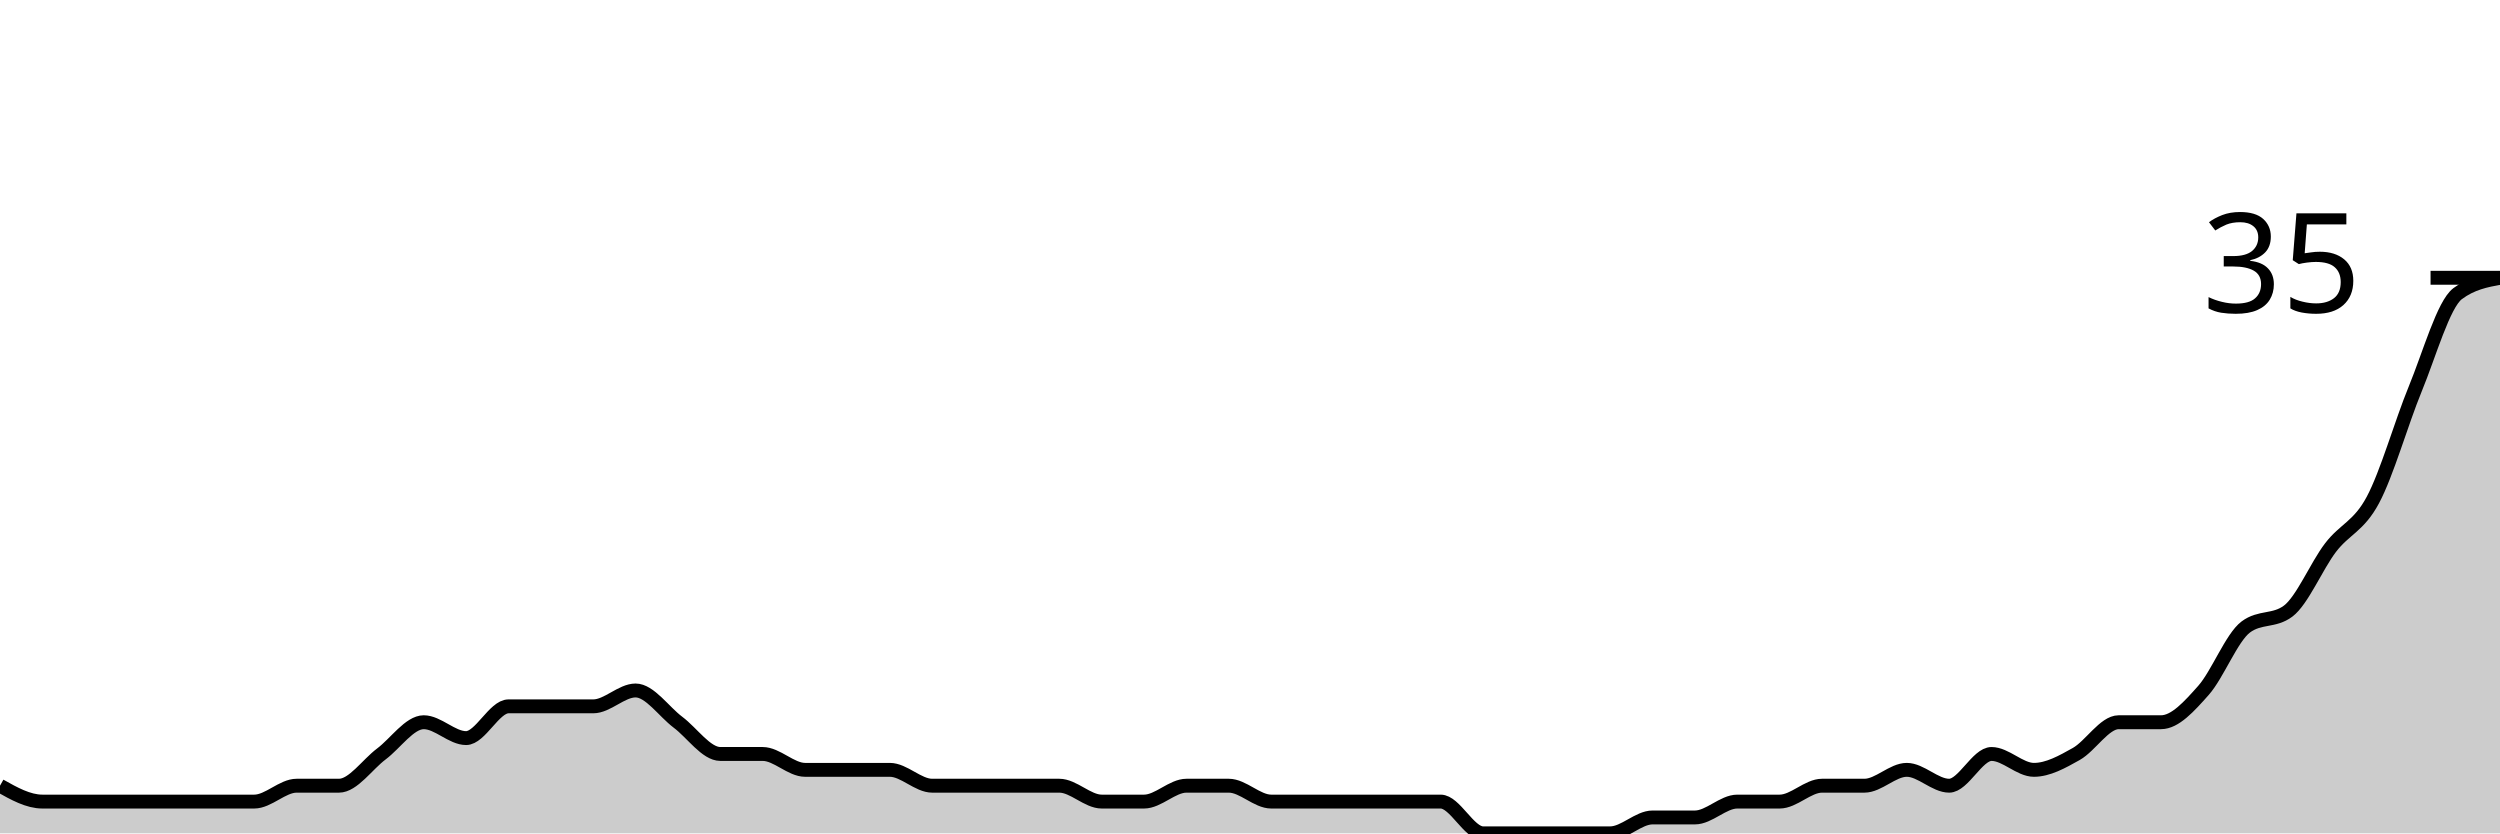
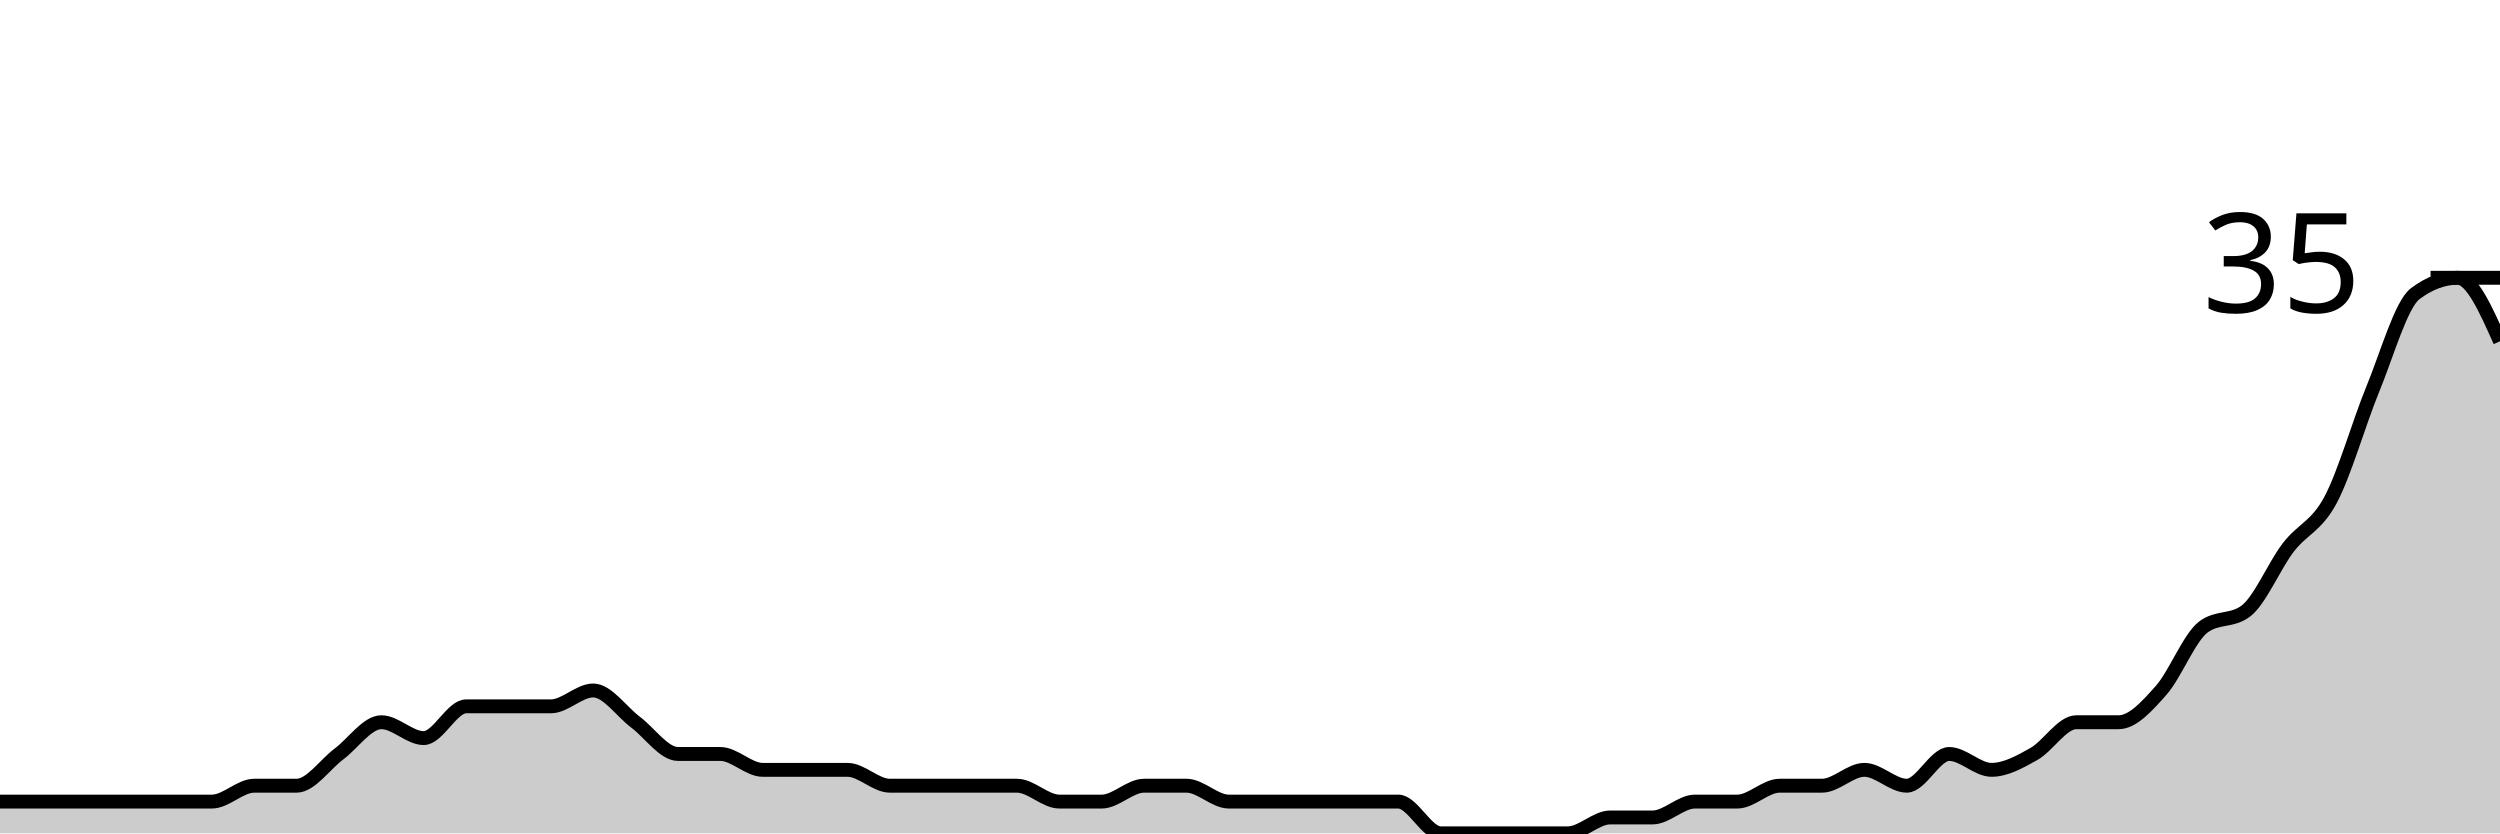
<svg xmlns="http://www.w3.org/2000/svg" viewBox="0 0 180 60">
  <g transform="translate(0,20)">
-     <path class="area" fill="rgba(0, 0, 0, 0.2)" d="M0,36.571C1.017,37.143,2.034,37.714,3.051,37.714C4.068,37.714,5.085,37.714,6.102,37.714C7.119,37.714,8.136,37.714,9.153,37.714C10.169,37.714,11.186,37.714,12.203,37.714C13.22,37.714,14.237,37.714,15.254,37.714C16.271,37.714,17.288,37.714,18.305,37.714C19.322,37.714,20.339,36.571,21.356,36.571C22.373,36.571,23.39,36.571,24.407,36.571C25.424,36.571,26.441,35.048,27.458,34.286C28.475,33.524,29.492,32,30.508,32C31.525,32,32.542,33.143,33.559,33.143C34.576,33.143,35.593,30.857,36.61,30.857C37.627,30.857,38.644,30.857,39.661,30.857C40.678,30.857,41.695,30.857,42.712,30.857C43.729,30.857,44.746,29.714,45.763,29.714C46.78,29.714,47.797,31.238,48.814,32C49.831,32.762,50.847,34.286,51.864,34.286C52.881,34.286,53.898,34.286,54.915,34.286C55.932,34.286,56.949,35.429,57.966,35.429C58.983,35.429,60,35.429,61.017,35.429C62.034,35.429,63.051,35.429,64.068,35.429C65.085,35.429,66.102,36.571,67.119,36.571C68.136,36.571,69.153,36.571,70.169,36.571C71.186,36.571,72.203,36.571,73.22,36.571C74.237,36.571,75.254,36.571,76.271,36.571C77.288,36.571,78.305,37.714,79.322,37.714C80.339,37.714,81.356,37.714,82.373,37.714C83.39,37.714,84.407,36.571,85.424,36.571C86.441,36.571,87.458,36.571,88.475,36.571C89.492,36.571,90.508,37.714,91.525,37.714C92.542,37.714,93.559,37.714,94.576,37.714C95.593,37.714,96.61,37.714,97.627,37.714C98.644,37.714,99.661,37.714,100.678,37.714C101.695,37.714,102.712,37.714,103.729,37.714C104.746,37.714,105.763,40,106.78,40C107.797,40,108.814,40,109.831,40C110.847,40,111.864,40,112.881,40C113.898,40,114.915,40,115.932,40C116.949,40,117.966,38.857,118.983,38.857C120,38.857,121.017,38.857,122.034,38.857C123.051,38.857,124.068,37.714,125.085,37.714C126.102,37.714,127.119,37.714,128.136,37.714C129.153,37.714,130.169,36.571,131.186,36.571C132.203,36.571,133.22,36.571,134.237,36.571C135.254,36.571,136.271,35.429,137.288,35.429C138.305,35.429,139.322,36.571,140.339,36.571C141.356,36.571,142.373,34.286,143.39,34.286C144.407,34.286,145.424,35.429,146.441,35.429C147.458,35.429,148.475,34.857,149.492,34.286C150.508,33.714,151.525,32,152.542,32C153.559,32,154.576,32,155.593,32C156.61,32,157.627,30.857,158.644,29.714C159.661,28.571,160.678,25.905,161.695,25.143C162.712,24.381,163.729,24.762,164.746,24C165.763,23.238,166.78,20.762,167.797,19.429C168.814,18.095,169.831,17.905,170.847,16C171.864,14.095,172.881,10.476,173.898,8C174.915,5.524,175.932,1.905,176.949,1.143C177.966,0.381,178.983,0.19,180,0L180,40C178.983,40,177.966,40,176.949,40C175.932,40,174.915,40,173.898,40C172.881,40,171.864,40,170.847,40C169.831,40,168.814,40,167.797,40C166.78,40,165.763,40,164.746,40C163.729,40,162.712,40,161.695,40C160.678,40,159.661,40,158.644,40C157.627,40,156.61,40,155.593,40C154.576,40,153.559,40,152.542,40C151.525,40,150.508,40,149.492,40C148.475,40,147.458,40,146.441,40C145.424,40,144.407,40,143.39,40C142.373,40,141.356,40,140.339,40C139.322,40,138.305,40,137.288,40C136.271,40,135.254,40,134.237,40C133.22,40,132.203,40,131.186,40C130.169,40,129.153,40,128.136,40C127.119,40,126.102,40,125.085,40C124.068,40,123.051,40,122.034,40C121.017,40,120,40,118.983,40C117.966,40,116.949,40,115.932,40C114.915,40,113.898,40,112.881,40C111.864,40,110.847,40,109.831,40C108.814,40,107.797,40,106.78,40C105.763,40,104.746,40,103.729,40C102.712,40,101.695,40,100.678,40C99.661,40,98.644,40,97.627,40C96.61,40,95.593,40,94.576,40C93.559,40,92.542,40,91.525,40C90.508,40,89.492,40,88.475,40C87.458,40,86.441,40,85.424,40C84.407,40,83.39,40,82.373,40C81.356,40,80.339,40,79.322,40C78.305,40,77.288,40,76.271,40C75.254,40,74.237,40,73.22,40C72.203,40,71.186,40,70.169,40C69.153,40,68.136,40,67.119,40C66.102,40,65.085,40,64.068,40C63.051,40,62.034,40,61.017,40C60,40,58.983,40,57.966,40C56.949,40,55.932,40,54.915,40C53.898,40,52.881,40,51.864,40C50.847,40,49.831,40,48.814,40C47.797,40,46.78,40,45.763,40C44.746,40,43.729,40,42.712,40C41.695,40,40.678,40,39.661,40C38.644,40,37.627,40,36.61,40C35.593,40,34.576,40,33.559,40C32.542,40,31.525,40,30.508,40C29.492,40,28.475,40,27.458,40C26.441,40,25.424,40,24.407,40C23.39,40,22.373,40,21.356,40C20.339,40,19.322,40,18.305,40C17.288,40,16.271,40,15.254,40C14.237,40,13.22,40,12.203,40C11.186,40,10.169,40,9.153,40C8.136,40,7.119,40,6.102,40C5.085,40,4.068,40,3.051,40C2.034,40,1.017,40,0,40Z" />
-     <path class="line" stroke="black" fill="none" d="M0,36.571C1.017,37.143,2.034,37.714,3.051,37.714C4.068,37.714,5.085,37.714,6.102,37.714C7.119,37.714,8.136,37.714,9.153,37.714C10.169,37.714,11.186,37.714,12.203,37.714C13.22,37.714,14.237,37.714,15.254,37.714C16.271,37.714,17.288,37.714,18.305,37.714C19.322,37.714,20.339,36.571,21.356,36.571C22.373,36.571,23.39,36.571,24.407,36.571C25.424,36.571,26.441,35.048,27.458,34.286C28.475,33.524,29.492,32,30.508,32C31.525,32,32.542,33.143,33.559,33.143C34.576,33.143,35.593,30.857,36.61,30.857C37.627,30.857,38.644,30.857,39.661,30.857C40.678,30.857,41.695,30.857,42.712,30.857C43.729,30.857,44.746,29.714,45.763,29.714C46.78,29.714,47.797,31.238,48.814,32C49.831,32.762,50.847,34.286,51.864,34.286C52.881,34.286,53.898,34.286,54.915,34.286C55.932,34.286,56.949,35.429,57.966,35.429C58.983,35.429,60,35.429,61.017,35.429C62.034,35.429,63.051,35.429,64.068,35.429C65.085,35.429,66.102,36.571,67.119,36.571C68.136,36.571,69.153,36.571,70.169,36.571C71.186,36.571,72.203,36.571,73.22,36.571C74.237,36.571,75.254,36.571,76.271,36.571C77.288,36.571,78.305,37.714,79.322,37.714C80.339,37.714,81.356,37.714,82.373,37.714C83.39,37.714,84.407,36.571,85.424,36.571C86.441,36.571,87.458,36.571,88.475,36.571C89.492,36.571,90.508,37.714,91.525,37.714C92.542,37.714,93.559,37.714,94.576,37.714C95.593,37.714,96.61,37.714,97.627,37.714C98.644,37.714,99.661,37.714,100.678,37.714C101.695,37.714,102.712,37.714,103.729,37.714C104.746,37.714,105.763,40,106.78,40C107.797,40,108.814,40,109.831,40C110.847,40,111.864,40,112.881,40C113.898,40,114.915,40,115.932,40C116.949,40,117.966,38.857,118.983,38.857C120,38.857,121.017,38.857,122.034,38.857C123.051,38.857,124.068,37.714,125.085,37.714C126.102,37.714,127.119,37.714,128.136,37.714C129.153,37.714,130.169,36.571,131.186,36.571C132.203,36.571,133.22,36.571,134.237,36.571C135.254,36.571,136.271,35.429,137.288,35.429C138.305,35.429,139.322,36.571,140.339,36.571C141.356,36.571,142.373,34.286,143.39,34.286C144.407,34.286,145.424,35.429,146.441,35.429C147.458,35.429,148.475,34.857,149.492,34.286C150.508,33.714,151.525,32,152.542,32C153.559,32,154.576,32,155.593,32C156.61,32,157.627,30.857,158.644,29.714C159.661,28.571,160.678,25.905,161.695,25.143C162.712,24.381,163.729,24.762,164.746,24C165.763,23.238,166.78,20.762,167.797,19.429C168.814,18.095,169.831,17.905,170.847,16C171.864,14.095,172.881,10.476,173.898,8C174.915,5.524,175.932,1.905,176.949,1.143C177.966,0.381,178.983,0.19,180,0" />
+     <path class="area" fill="rgba(0, 0, 0, 0.2)" d="M0,37.714C1.017,37.714,2.034,37.714,3.051,37.714C4.068,37.714,5.085,37.714,6.102,37.714C7.119,37.714,8.136,37.714,9.153,37.714C10.169,37.714,11.186,37.714,12.203,37.714C13.22,37.714,14.237,37.714,15.254,37.714C16.271,37.714,17.288,36.571,18.305,36.571C19.322,36.571,20.339,36.571,21.356,36.571C22.373,36.571,23.39,35.048,24.407,34.286C25.424,33.524,26.441,32,27.458,32C28.475,32,29.492,33.143,30.508,33.143C31.525,33.143,32.542,30.857,33.559,30.857C34.576,30.857,35.593,30.857,36.61,30.857C37.627,30.857,38.644,30.857,39.661,30.857C40.678,30.857,41.695,29.714,42.712,29.714C43.729,29.714,44.746,31.238,45.763,32C46.78,32.762,47.797,34.286,48.814,34.286C49.831,34.286,50.847,34.286,51.864,34.286C52.881,34.286,53.898,35.429,54.915,35.429C55.932,35.429,56.949,35.429,57.966,35.429C58.983,35.429,60,35.429,61.017,35.429C62.034,35.429,63.051,36.571,64.068,36.571C65.085,36.571,66.102,36.571,67.119,36.571C68.136,36.571,69.153,36.571,70.169,36.571C71.186,36.571,72.203,36.571,73.22,36.571C74.237,36.571,75.254,37.714,76.271,37.714C77.288,37.714,78.305,37.714,79.322,37.714C80.339,37.714,81.356,36.571,82.373,36.571C83.39,36.571,84.407,36.571,85.424,36.571C86.441,36.571,87.458,37.714,88.475,37.714C89.492,37.714,90.508,37.714,91.525,37.714C92.542,37.714,93.559,37.714,94.576,37.714C95.593,37.714,96.61,37.714,97.627,37.714C98.644,37.714,99.661,37.714,100.678,37.714C101.695,37.714,102.712,40,103.729,40C104.746,40,105.763,40,106.78,40C107.797,40,108.814,40,109.831,40C110.847,40,111.864,40,112.881,40C113.898,40,114.915,38.857,115.932,38.857C116.949,38.857,117.966,38.857,118.983,38.857C120,38.857,121.017,37.714,122.034,37.714C123.051,37.714,124.068,37.714,125.085,37.714C126.102,37.714,127.119,36.571,128.136,36.571C129.153,36.571,130.169,36.571,131.186,36.571C132.203,36.571,133.22,35.429,134.237,35.429C135.254,35.429,136.271,36.571,137.288,36.571C138.305,36.571,139.322,34.286,140.339,34.286C141.356,34.286,142.373,35.429,143.39,35.429C144.407,35.429,145.424,34.857,146.441,34.286C147.458,33.714,148.475,32,149.492,32C150.508,32,151.525,32,152.542,32C153.559,32,154.576,30.857,155.593,29.714C156.61,28.571,157.627,25.905,158.644,25.143C159.661,24.381,160.678,24.762,161.695,24C162.712,23.238,163.729,20.762,164.746,19.429C165.763,18.095,166.78,17.905,167.797,16C168.814,14.095,169.831,10.476,170.847,8C171.864,5.524,172.881,1.905,173.898,1.143C174.915,0.381,175.932,0,176.949,0C177.966,0,178.983,2.286,180,4.571L180,40C178.983,40,177.966,40,176.949,40C175.932,40,174.915,40,173.898,40C172.881,40,171.864,40,170.847,40C169.831,40,168.814,40,167.797,40C166.78,40,165.763,40,164.746,40C163.729,40,162.712,40,161.695,40C160.678,40,159.661,40,158.644,40C157.627,40,156.61,40,155.593,40C154.576,40,153.559,40,152.542,40C151.525,40,150.508,40,149.492,40C148.475,40,147.458,40,146.441,40C145.424,40,144.407,40,143.39,40C142.373,40,141.356,40,140.339,40C139.322,40,138.305,40,137.288,40C136.271,40,135.254,40,134.237,40C133.22,40,132.203,40,131.186,40C130.169,40,129.153,40,128.136,40C127.119,40,126.102,40,125.085,40C124.068,40,123.051,40,122.034,40C121.017,40,120,40,118.983,40C117.966,40,116.949,40,115.932,40C114.915,40,113.898,40,112.881,40C111.864,40,110.847,40,109.831,40C108.814,40,107.797,40,106.78,40C105.763,40,104.746,40,103.729,40C102.712,40,101.695,40,100.678,40C99.661,40,98.644,40,97.627,40C96.61,40,95.593,40,94.576,40C93.559,40,92.542,40,91.525,40C90.508,40,89.492,40,88.475,40C87.458,40,86.441,40,85.424,40C84.407,40,83.39,40,82.373,40C81.356,40,80.339,40,79.322,40C78.305,40,77.288,40,76.271,40C75.254,40,74.237,40,73.22,40C72.203,40,71.186,40,70.169,40C69.153,40,68.136,40,67.119,40C66.102,40,65.085,40,64.068,40C63.051,40,62.034,40,61.017,40C60,40,58.983,40,57.966,40C56.949,40,55.932,40,54.915,40C53.898,40,52.881,40,51.864,40C50.847,40,49.831,40,48.814,40C47.797,40,46.78,40,45.763,40C44.746,40,43.729,40,42.712,40C41.695,40,40.678,40,39.661,40C38.644,40,37.627,40,36.61,40C35.593,40,34.576,40,33.559,40C32.542,40,31.525,40,30.508,40C29.492,40,28.475,40,27.458,40C26.441,40,25.424,40,24.407,40C23.39,40,22.373,40,21.356,40C20.339,40,19.322,40,18.305,40C17.288,40,16.271,40,15.254,40C14.237,40,13.22,40,12.203,40C11.186,40,10.169,40,9.153,40C8.136,40,7.119,40,6.102,40C5.085,40,4.068,40,3.051,40C2.034,40,1.017,40,0,40Z" />
+     <path class="line" stroke="black" fill="none" d="M0,37.714C1.017,37.714,2.034,37.714,3.051,37.714C4.068,37.714,5.085,37.714,6.102,37.714C7.119,37.714,8.136,37.714,9.153,37.714C10.169,37.714,11.186,37.714,12.203,37.714C13.22,37.714,14.237,37.714,15.254,37.714C16.271,37.714,17.288,36.571,18.305,36.571C19.322,36.571,20.339,36.571,21.356,36.571C22.373,36.571,23.39,35.048,24.407,34.286C25.424,33.524,26.441,32,27.458,32C28.475,32,29.492,33.143,30.508,33.143C31.525,33.143,32.542,30.857,33.559,30.857C34.576,30.857,35.593,30.857,36.61,30.857C37.627,30.857,38.644,30.857,39.661,30.857C40.678,30.857,41.695,29.714,42.712,29.714C43.729,29.714,44.746,31.238,45.763,32C46.78,32.762,47.797,34.286,48.814,34.286C49.831,34.286,50.847,34.286,51.864,34.286C52.881,34.286,53.898,35.429,54.915,35.429C55.932,35.429,56.949,35.429,57.966,35.429C58.983,35.429,60,35.429,61.017,35.429C62.034,35.429,63.051,36.571,64.068,36.571C65.085,36.571,66.102,36.571,67.119,36.571C68.136,36.571,69.153,36.571,70.169,36.571C71.186,36.571,72.203,36.571,73.22,36.571C74.237,36.571,75.254,37.714,76.271,37.714C77.288,37.714,78.305,37.714,79.322,37.714C80.339,37.714,81.356,36.571,82.373,36.571C83.39,36.571,84.407,36.571,85.424,36.571C86.441,36.571,87.458,37.714,88.475,37.714C89.492,37.714,90.508,37.714,91.525,37.714C92.542,37.714,93.559,37.714,94.576,37.714C95.593,37.714,96.61,37.714,97.627,37.714C98.644,37.714,99.661,37.714,100.678,37.714C101.695,37.714,102.712,40,103.729,40C104.746,40,105.763,40,106.78,40C107.797,40,108.814,40,109.831,40C110.847,40,111.864,40,112.881,40C113.898,40,114.915,38.857,115.932,38.857C116.949,38.857,117.966,38.857,118.983,38.857C120,38.857,121.017,37.714,122.034,37.714C123.051,37.714,124.068,37.714,125.085,37.714C126.102,37.714,127.119,36.571,128.136,36.571C129.153,36.571,130.169,36.571,131.186,36.571C132.203,36.571,133.22,35.429,134.237,35.429C135.254,35.429,136.271,36.571,137.288,36.571C138.305,36.571,139.322,34.286,140.339,34.286C141.356,34.286,142.373,35.429,143.39,35.429C144.407,35.429,145.424,34.857,146.441,34.286C147.458,33.714,148.475,32,149.492,32C150.508,32,151.525,32,152.542,32C153.559,32,154.576,30.857,155.593,29.714C156.61,28.571,157.627,25.905,158.644,25.143C159.661,24.381,160.678,24.762,161.695,24C162.712,23.238,163.729,20.762,164.746,19.429C165.763,18.095,166.78,17.905,167.797,16C168.814,14.095,169.831,10.476,170.847,8C171.864,5.524,172.881,1.905,173.898,1.143C174.915,0.381,175.932,0,176.949,0C177.966,0,178.983,2.286,180,4.571" />
    <path class="axis-ceiling" stroke-width="1" stroke="black" fill="none" d="M175,0L180,0" />
    <text class="axis-ceiling-label" font-family="sans-serif" text-anchor="end" font-size="10px" x="170" y="2.5">35</text>
  </g>
</svg>
